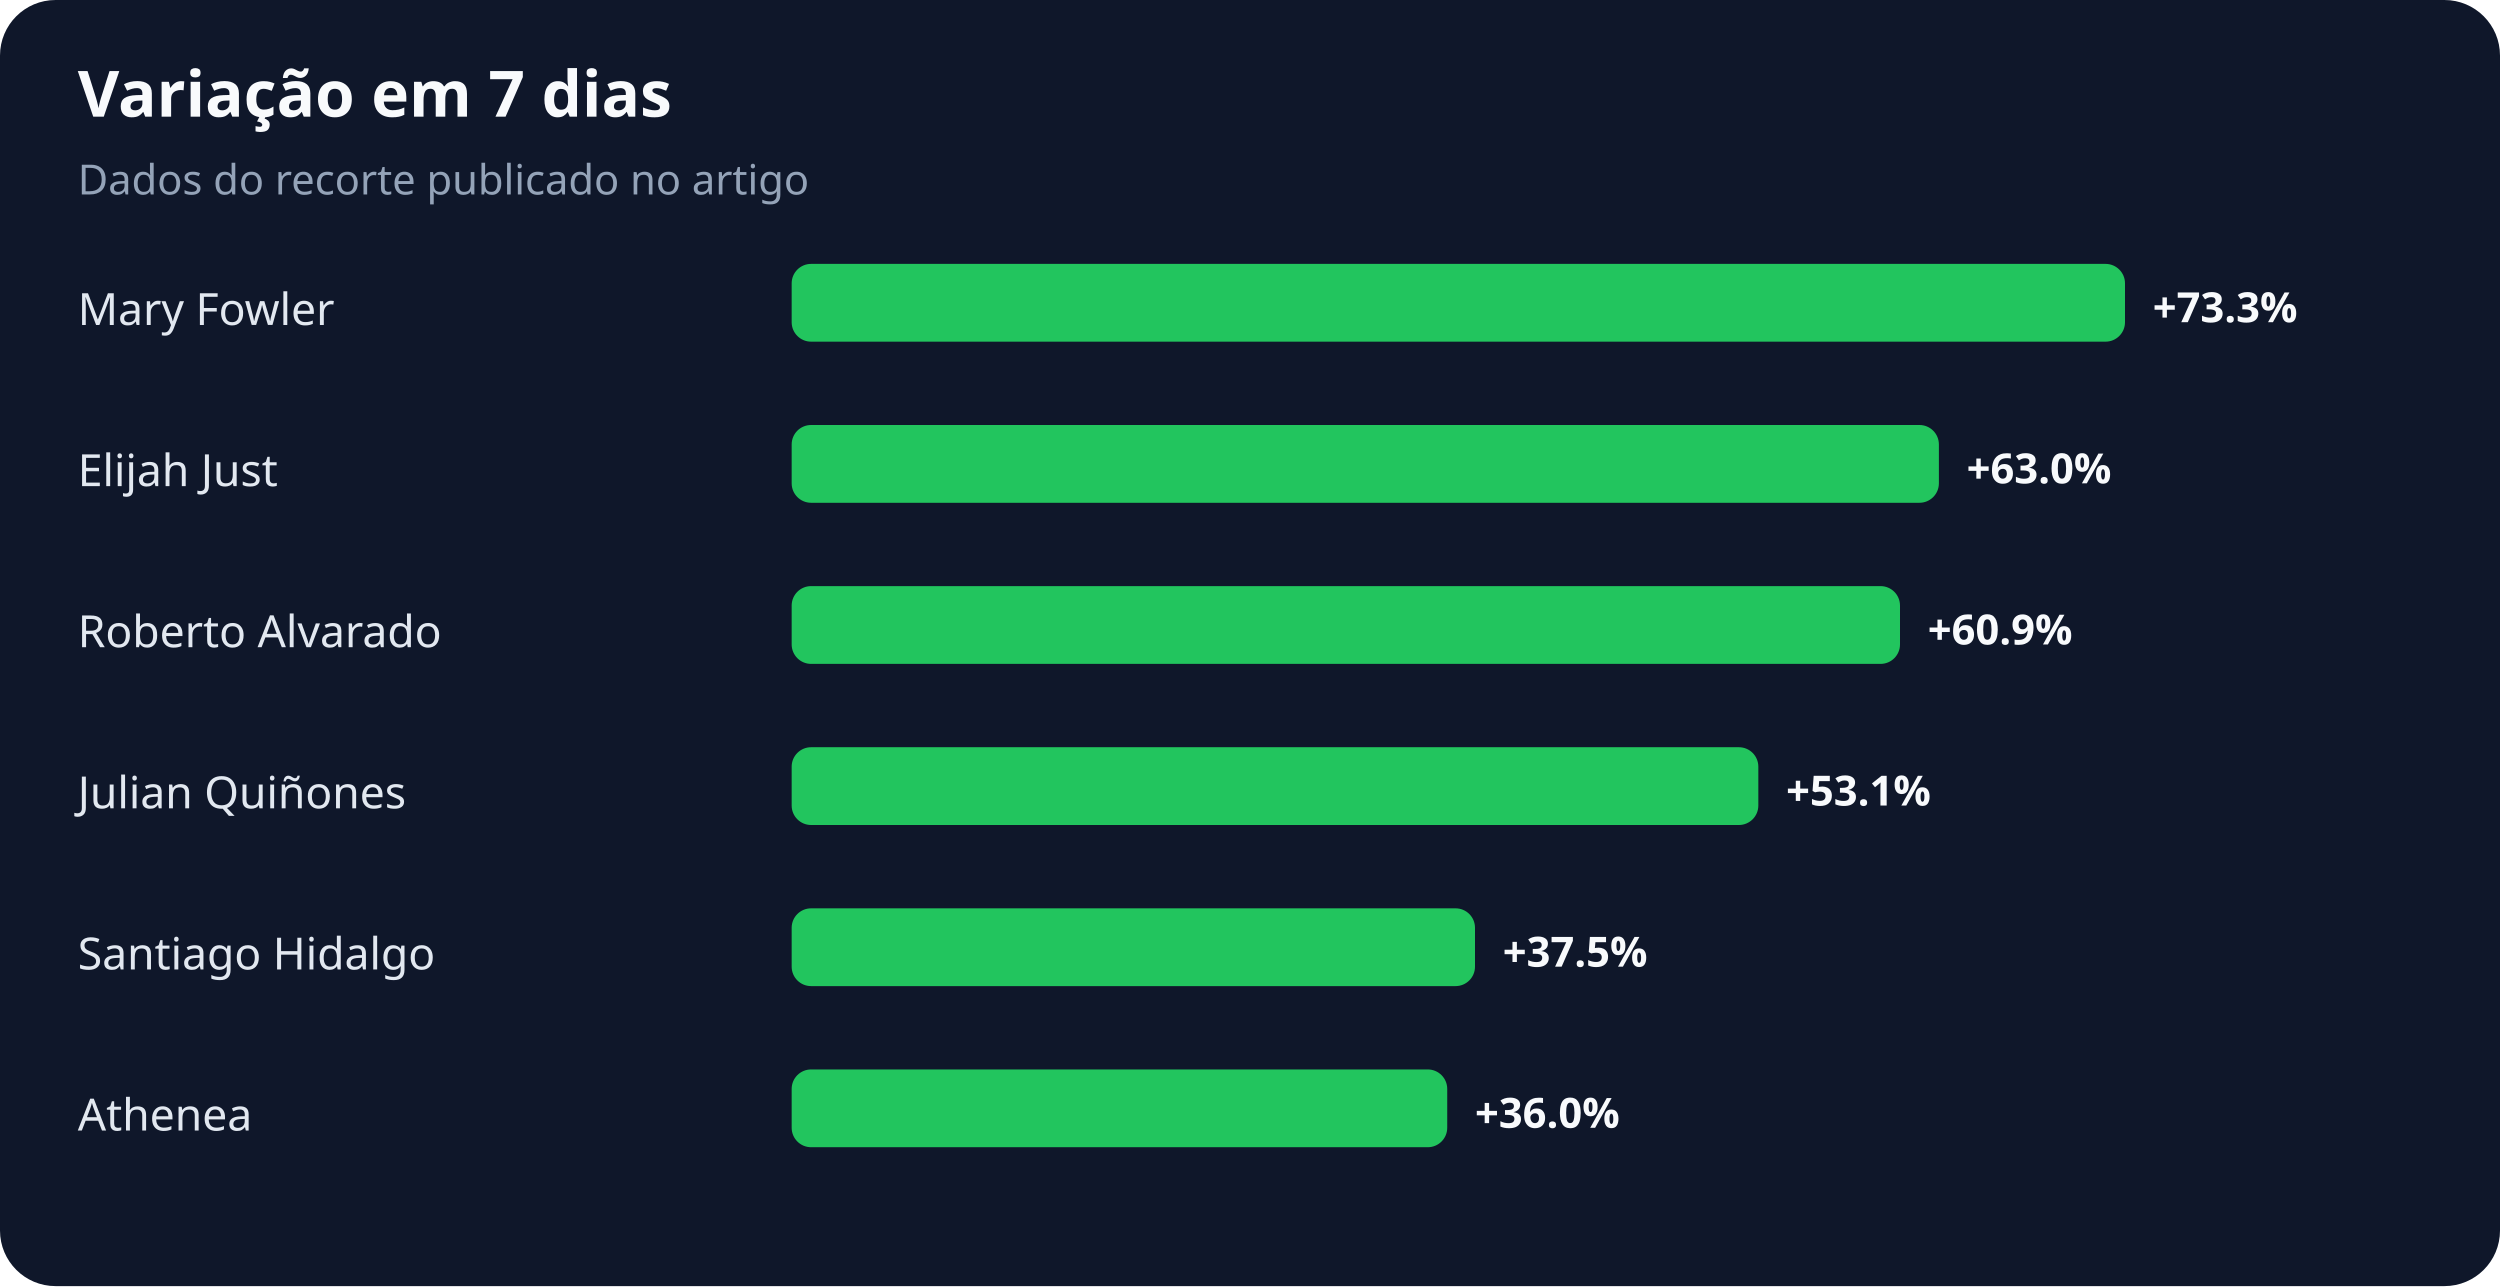
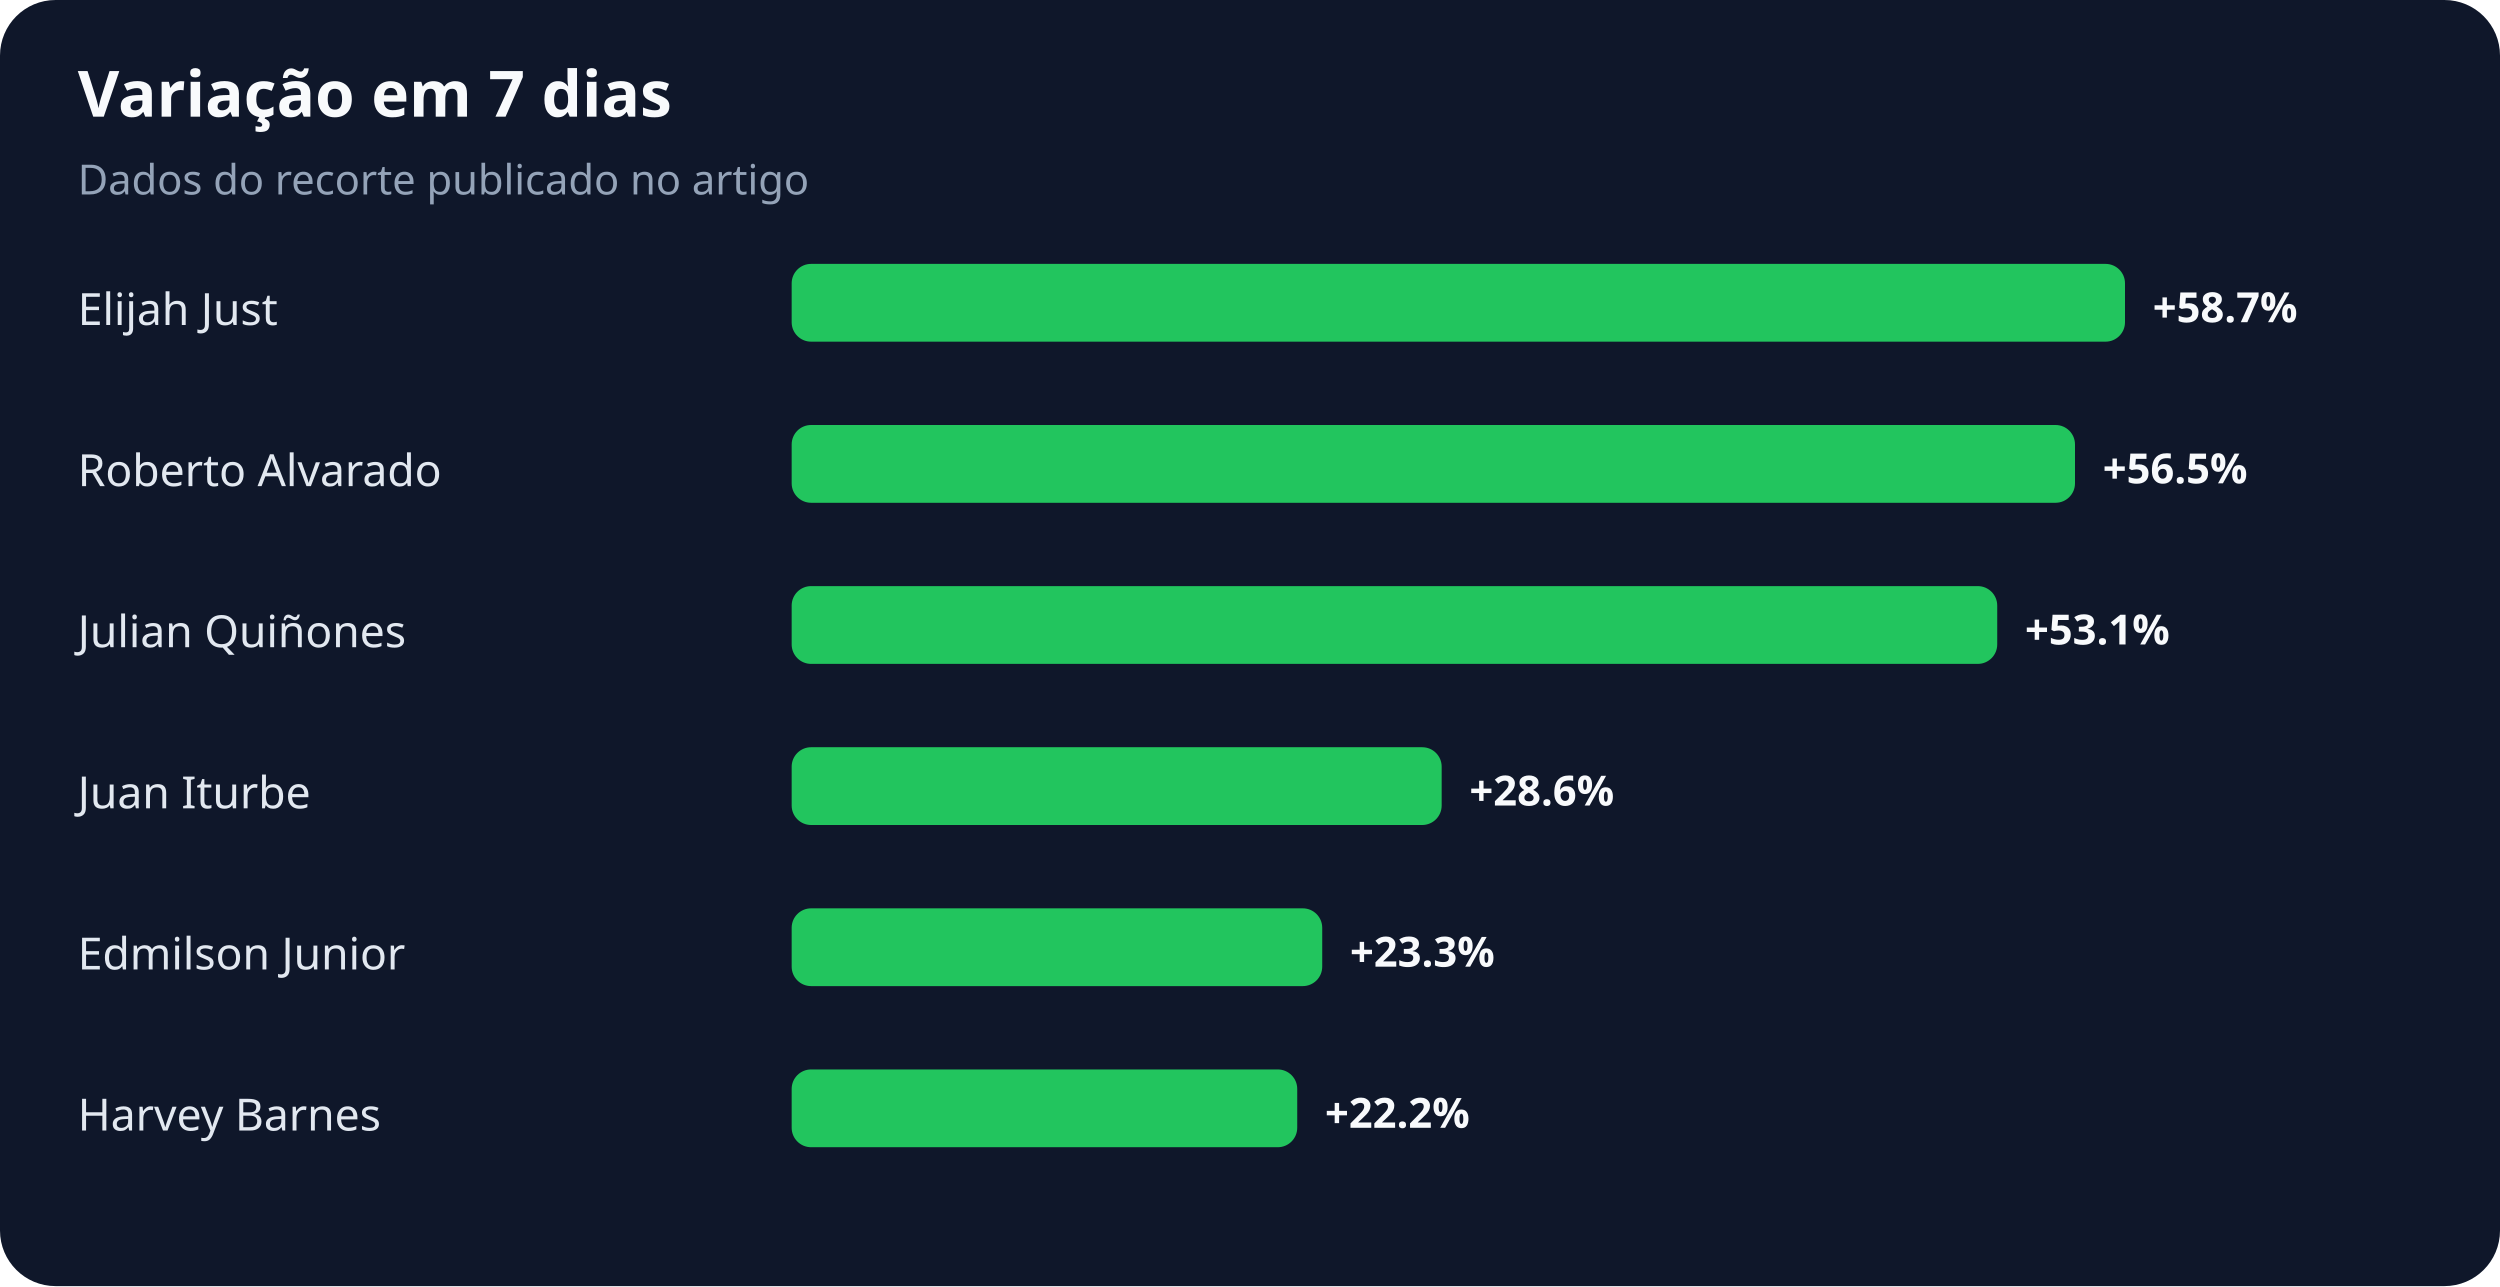
<svg xmlns="http://www.w3.org/2000/svg" width="900" height="463" viewBox="0 0 900 463" role="img" aria-labelledby="title desc">
  <rect width="100%" height="100%" rx="20" fill="#0f172a" />
  <text x="28" y="42" fill="#f8fafc" font-family="system-ui,sans-serif" font-size="23" font-weight="700">Variação em 7 dias</text>
  <text x="28" y="70" fill="#94a3b8" font-family="system-ui,sans-serif" font-size="15">Dados do recorte publicado no artigo</text>
-   <text x="28" y="117" fill="#e2e8f0" font-family="system-ui,sans-serif" font-size="16">Mary Fowler</text>
+   <text x="28" y="117" fill="#e2e8f0" font-family="system-ui,sans-serif" font-size="16">Elijah Just</text>
  <rect x="285" y="95" width="480" height="28" rx="7" fill="#22c55e" />
-   <text x="775" y="116" fill="#f8fafc" font-family="system-ui,sans-serif" font-size="15" font-weight="700">+73.3%</text>
-   <text x="28" y="175" fill="#e2e8f0" font-family="system-ui,sans-serif" font-size="16">Elijah Just</text>
-   <rect x="285" y="153" width="413" height="28" rx="7" fill="#22c55e" />
-   <text x="708" y="174" fill="#f8fafc" font-family="system-ui,sans-serif" font-size="15" font-weight="700">+63.0%</text>
-   <text x="28" y="233" fill="#e2e8f0" font-family="system-ui,sans-serif" font-size="16">Roberto Alvarado</text>
-   <rect x="285" y="211" width="399" height="28" rx="7" fill="#22c55e" />
-   <text x="694" y="232" fill="#f8fafc" font-family="system-ui,sans-serif" font-size="15" font-weight="700">+60.9%</text>
-   <text x="28" y="291" fill="#e2e8f0" font-family="system-ui,sans-serif" font-size="16">Julian Quiñones</text>
-   <rect x="285" y="269" width="348" height="28" rx="7" fill="#22c55e" />
-   <text x="643" y="290" fill="#f8fafc" font-family="system-ui,sans-serif" font-size="15" font-weight="700">+53.1%</text>
-   <text x="28" y="349" fill="#e2e8f0" font-family="system-ui,sans-serif" font-size="16">Santiago Hidalgo</text>
-   <rect x="285" y="327" width="246" height="28" rx="7" fill="#22c55e" />
-   <text x="541" y="348" fill="#f8fafc" font-family="system-ui,sans-serif" font-size="15" font-weight="700">+37.5%</text>
-   <text x="28" y="407" fill="#e2e8f0" font-family="system-ui,sans-serif" font-size="16">Athenea</text>
-   <rect x="285" y="385" width="236" height="28" rx="7" fill="#22c55e" />
-   <text x="531" y="406" fill="#f8fafc" font-family="system-ui,sans-serif" font-size="15" font-weight="700">+36.0%</text>
+   <text x="775" y="116" fill="#f8fafc" font-family="system-ui,sans-serif" font-size="15" font-weight="700">+58.7%</text>
+   <text x="28" y="175" fill="#e2e8f0" font-family="system-ui,sans-serif" font-size="16">Roberto Alvarado</text>
+   <rect x="285" y="153" width="462" height="28" rx="7" fill="#22c55e" />
+   <text x="757" y="174" fill="#f8fafc" font-family="system-ui,sans-serif" font-size="15" font-weight="700">+56.5%</text>
+   <text x="28" y="233" fill="#e2e8f0" font-family="system-ui,sans-serif" font-size="16">Julian Quiñones</text>
+   <rect x="285" y="211" width="434" height="28" rx="7" fill="#22c55e" />
+   <text x="729" y="232" fill="#f8fafc" font-family="system-ui,sans-serif" font-size="15" font-weight="700">+53.1%</text>
+   <text x="28" y="291" fill="#e2e8f0" font-family="system-ui,sans-serif" font-size="16">Juan Iturbe</text>
+   <rect x="285" y="269" width="234" height="28" rx="7" fill="#22c55e" />
+   <text x="529" y="290" fill="#f8fafc" font-family="system-ui,sans-serif" font-size="15" font-weight="700">+28.6%</text>
+   <text x="28" y="349" fill="#e2e8f0" font-family="system-ui,sans-serif" font-size="16">Edmilson Junior</text>
+   <rect x="285" y="327" width="191" height="28" rx="7" fill="#22c55e" />
+   <text x="486" y="348" fill="#f8fafc" font-family="system-ui,sans-serif" font-size="15" font-weight="700">+23.3%</text>
+   <text x="28" y="407" fill="#e2e8f0" font-family="system-ui,sans-serif" font-size="16">Harvey Barnes</text>
+   <rect x="285" y="385" width="182" height="28" rx="7" fill="#22c55e" />
+   <text x="477" y="406" fill="#f8fafc" font-family="system-ui,sans-serif" font-size="15" font-weight="700">+22.2%</text>
</svg>
